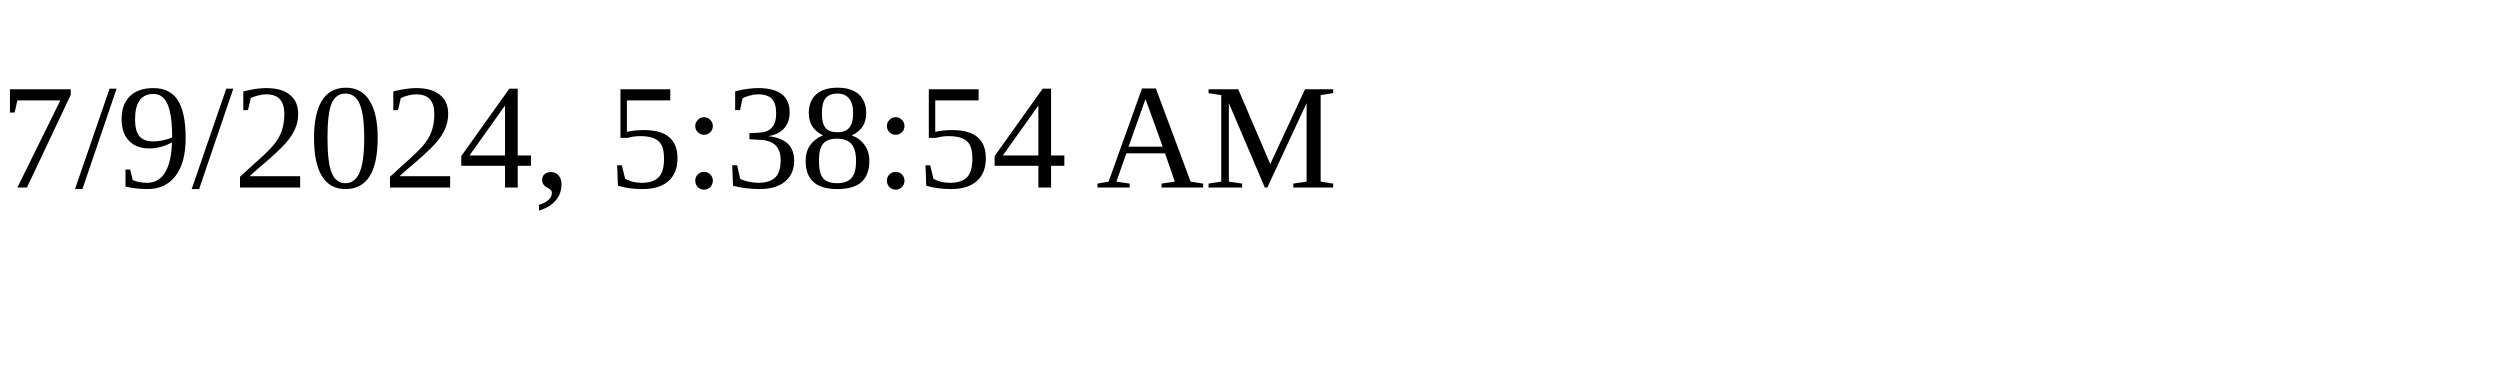
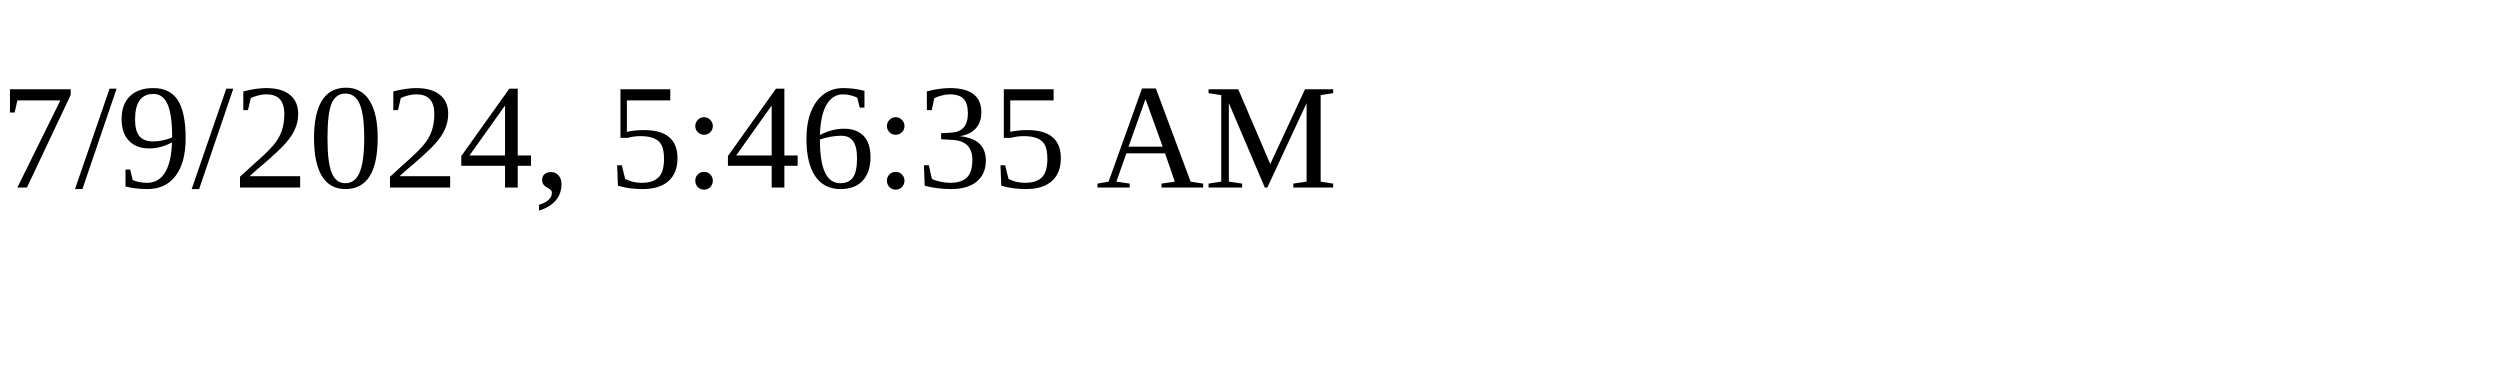
<svg xmlns="http://www.w3.org/2000/svg" height="30" width="200">
-   <text x="0" y="15">7/9/2024, 5:38:54 AM</text>
+   <text x="0" y="15">7/9/2024, 5:46:35 AM</text>
</svg>
